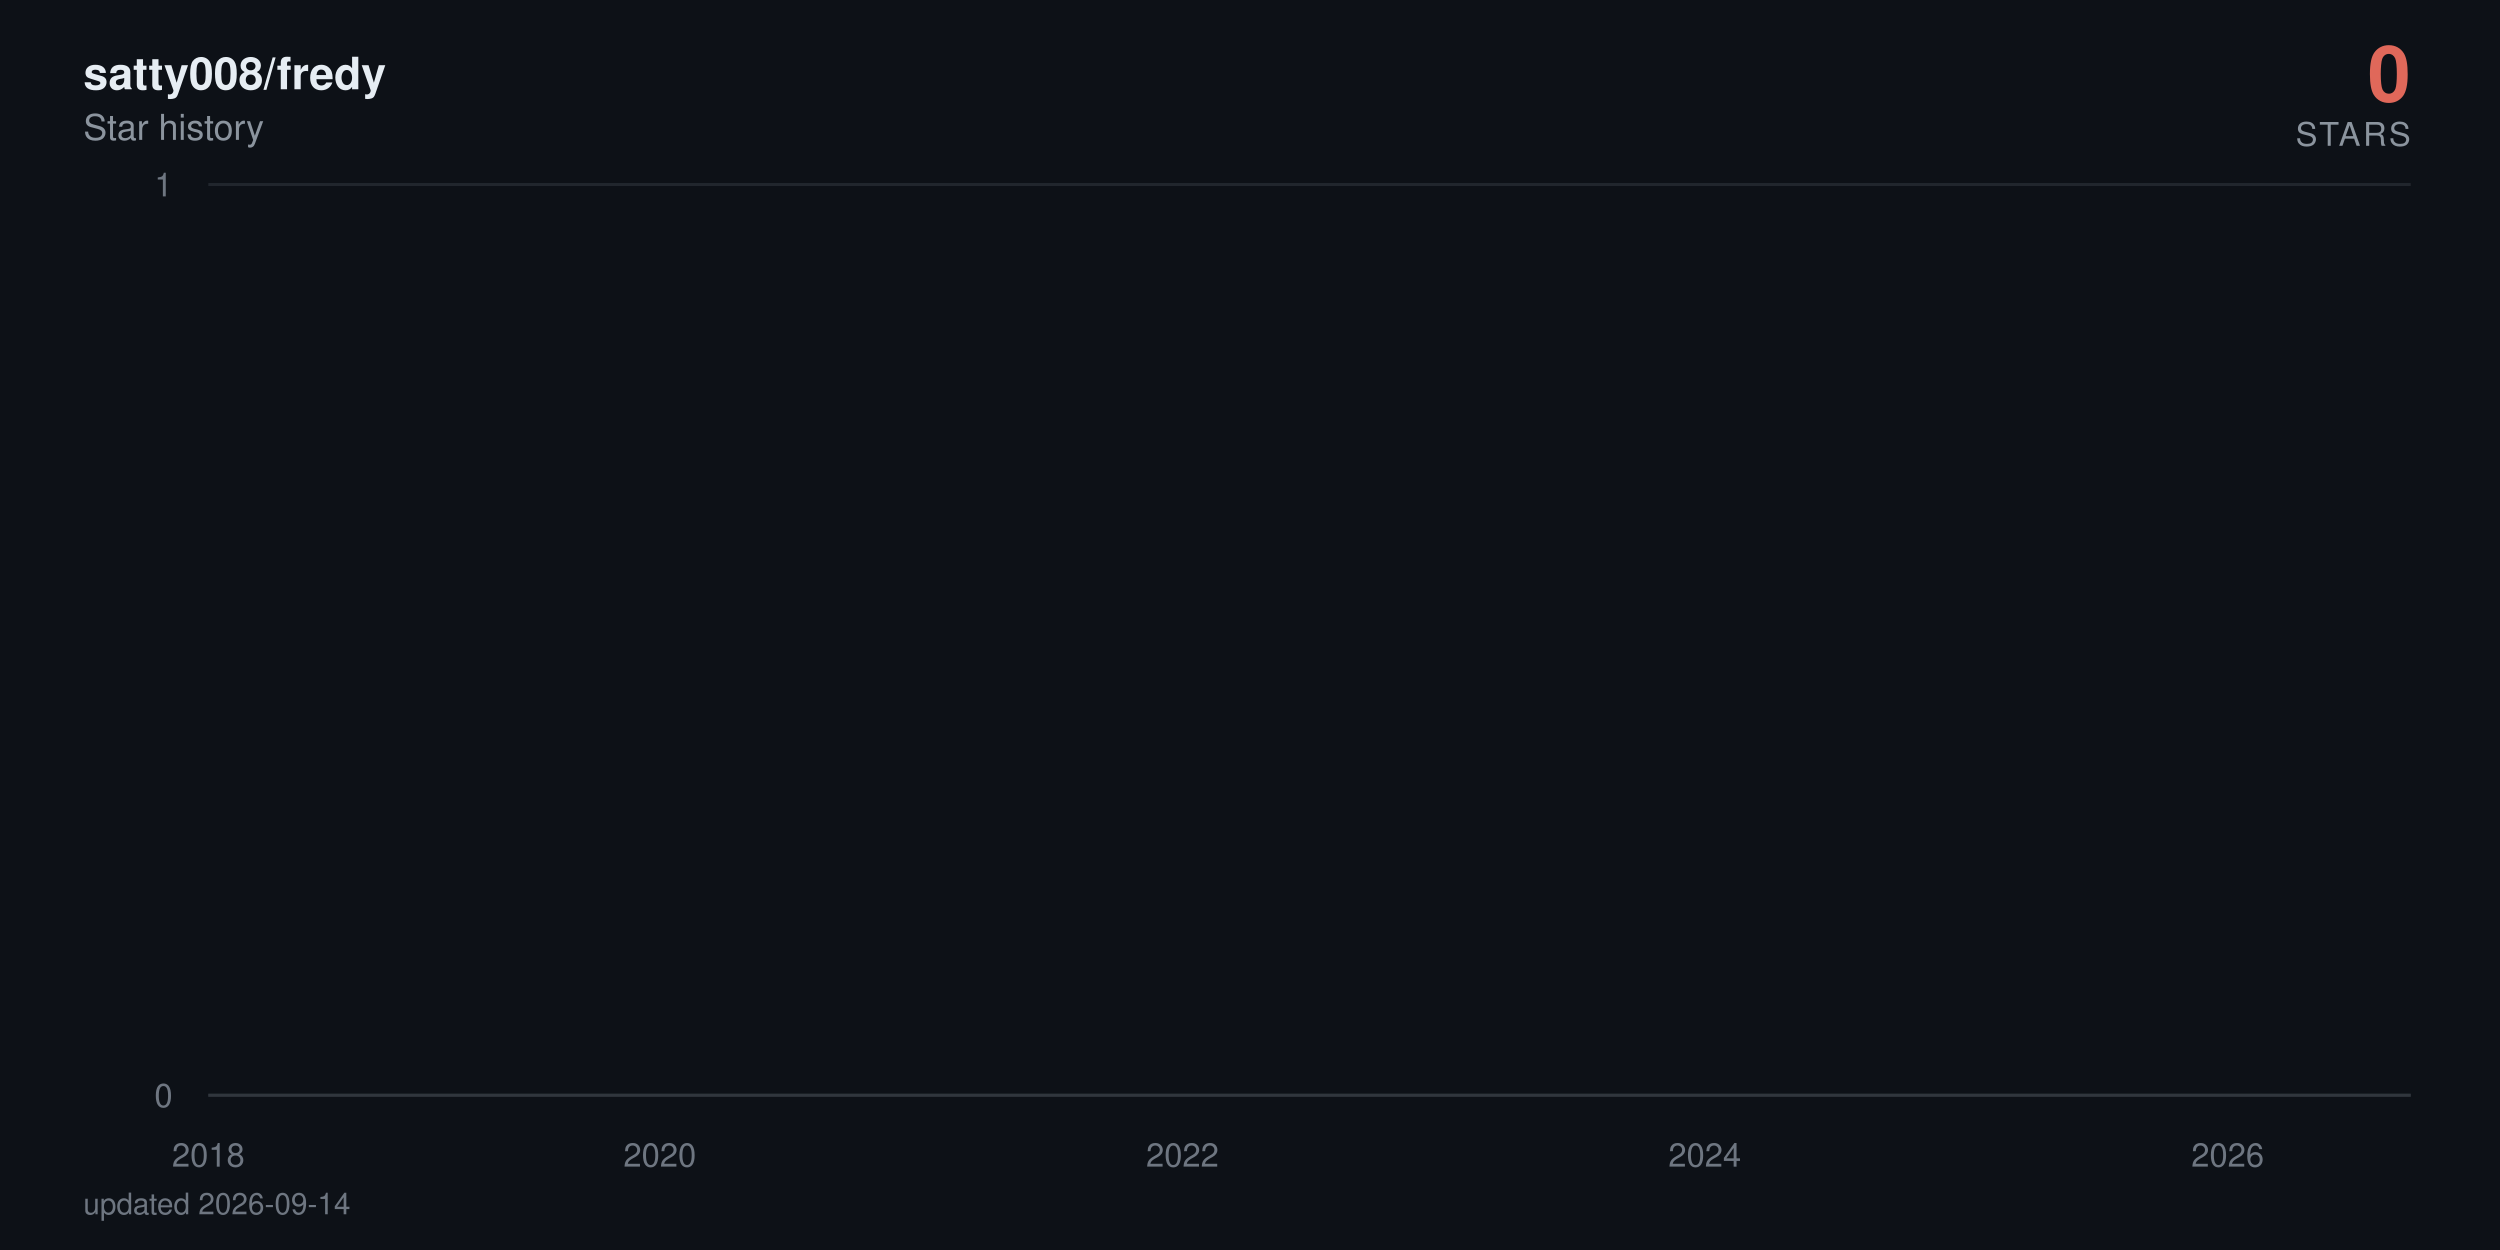
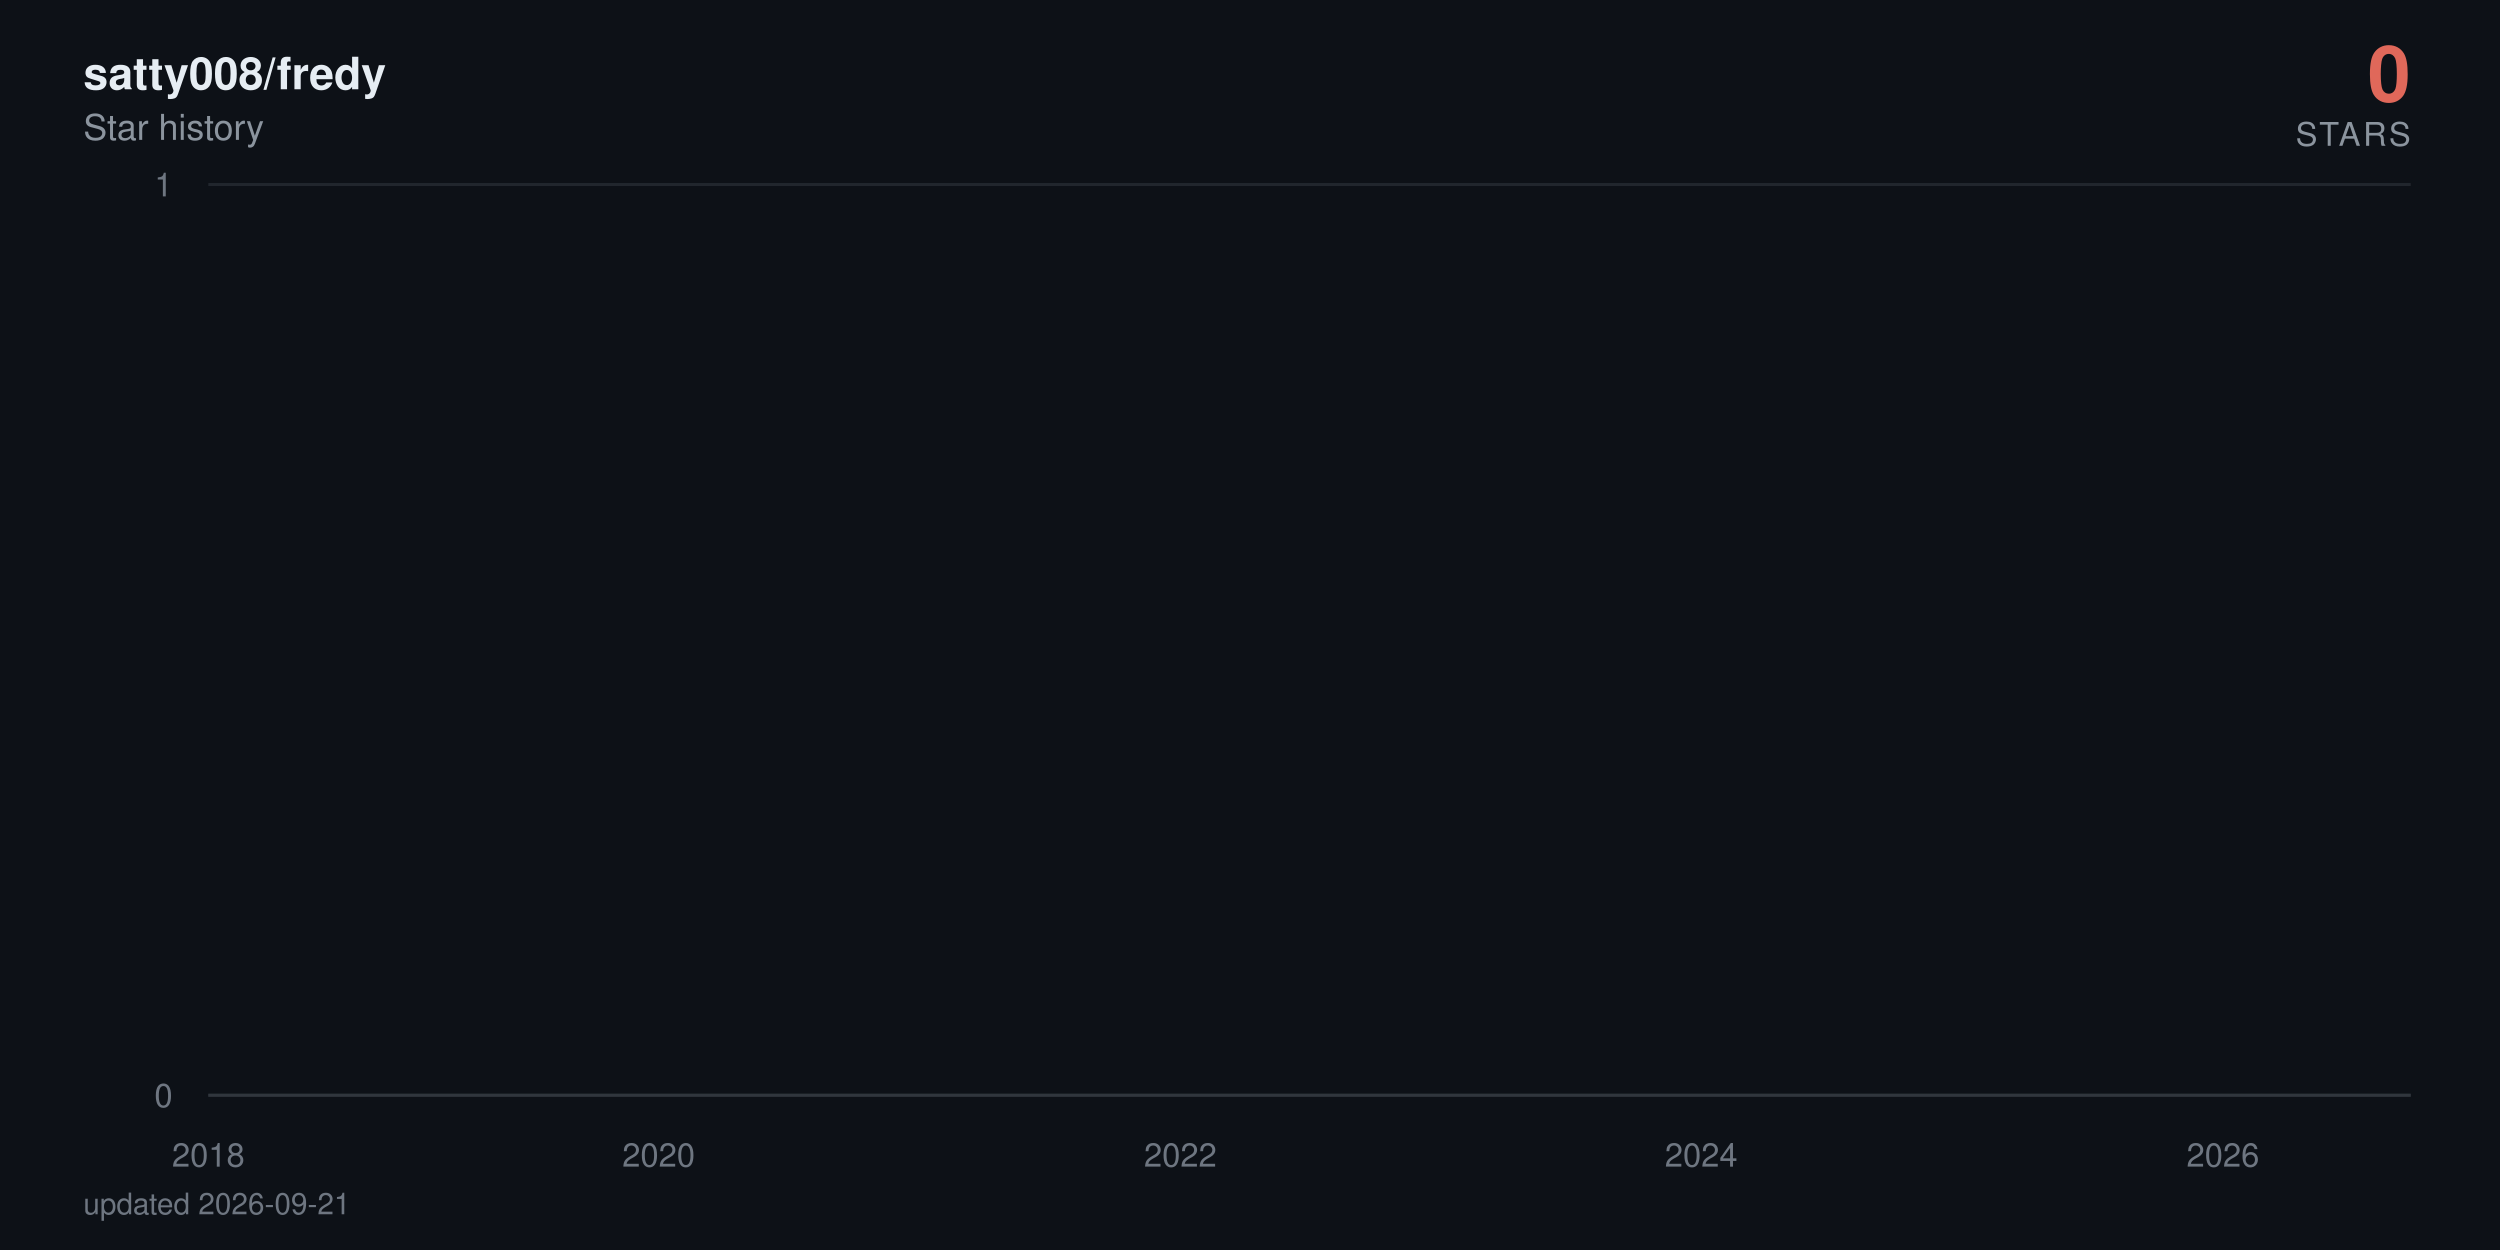
<svg xmlns="http://www.w3.org/2000/svg" viewBox="0 0 840 420" width="840" height="420" role="img" aria-label="satty008/fredy star history: 0 stars">
  <defs>
    <linearGradient id="area" x1="0" y1="0" x2="0" y2="1">
      <stop offset="0%" stop-color="#e0685a" stop-opacity="0.38" />
      <stop offset="100%" stop-color="#e0685a" stop-opacity="0" />
    </linearGradient>
  </defs>
  <style>
    text { font-family: -apple-system, BlinkMacSystemFont, 'Segoe UI', Helvetica, Arial, sans-serif; }
    .tick { fill: #6e7681; font-size: 11px; }
    .title { fill: #e6edf3; font-size: 15px; font-weight: 600; }
    .subtitle { fill: #8b949e; font-size: 12px; }
    .total { fill: #e0685a; font-size: 26px; font-weight: 700; }
    .total-label { fill: #8b949e; font-size: 11px; letter-spacing: 0.08em; }
    .milestone-label { fill: #8b949e; font-size: 10px; font-weight: 600; }
    .footer { fill: #6e7681; font-size: 10px; }

-     .line { stroke-dasharray: 22884; stroke-dashoffset: 22884; animation: draw 2.4s cubic-bezier(0.22, 0.61, 0.36, 1) forwards; }
+     .line { stroke-dasharray: 22885; stroke-dashoffset: 22885; animation: draw 2.4s cubic-bezier(0.22, 0.61, 0.36, 1) forwards; }
    .fill { opacity: 0; animation: appear 1.4s ease-out 0.9s forwards; }
    .milestone { opacity: 0; animation: appear 0.6s ease-out 1.9s forwards; }
    .end { opacity: 0; animation: appear 0.5s ease-out 2.3s forwards; }
    .halo { transform-origin: 810px 368px; animation: pulse 2.8s ease-in-out 2.8s infinite; }

    @keyframes draw { to { stroke-dashoffset: 0; } }
    @keyframes appear { to { opacity: 1; } }
    @keyframes pulse { 0%, 100% { transform: scale(1); opacity: 0.22; } 50% { transform: scale(1.5); opacity: 0.05; } }

    @media (prefers-reduced-motion: reduce) {
      .line { stroke-dashoffset: 0; animation: none; }
      .fill, .milestone, .end { opacity: 1; animation: none; }
      .halo { animation: none; }
    }
  </style>
  <rect width="840" height="420" fill="#0d1117" />
  <text x="28" y="30" class="title">satty008/fredy</text>
  <text x="28" y="47" class="subtitle">Star history</text>
  <text x="810" y="34" text-anchor="end" class="total">0</text>
  <text x="810" y="49" text-anchor="end" class="total-label">STARS</text>
  <line x1="70" y1="368" x2="810" y2="368" stroke="#21262d" stroke-width="1" />
  <text x="58" y="372" text-anchor="end" class="tick">0</text>
  <line x1="70" y1="62" x2="810" y2="62" stroke="#21262d" stroke-width="1" />
  <text x="58" y="66" text-anchor="end" class="tick">1</text>
  <line x1="70" y1="368" x2="810" y2="368" stroke="#30363d" stroke-width="1" />
  <text x="70" y="392" text-anchor="middle" class="tick">2018</text>
-   <text x="221.7" y="392" text-anchor="middle" class="tick">2020</text>
-   <text x="397.3" y="392" text-anchor="middle" class="tick">2022</text>
-   <text x="572.8" y="392" text-anchor="middle" class="tick">2024</text>
-   <text x="748.5" y="392" text-anchor="middle" class="tick">2026</text>
-   <path class="fill" d="M70,368 70,62 L71.7,-64.7 L89.9,-381.5 L90.2,-441.6 L90.4,-497.5 L198.3,-550 L217.8,-599.7 L220.9,-692 L221.9,-735.3 L225.7,-776.9 L226.2,-817.1 L232.9,-856 L236.6,-893.7 L257.5,-930.2 L264.7,-965.8 L267.6,-1000.5 L273.8,-1034.3 L287.3,-1067.3 L297.4,-1099.5 L312.3,-1131.1 L312.7,-1162 L324.3,-1192.3 L324.8,-1222 L329.6,-1251.2 L340.9,-1279.9 L341.3,-1308 L341.6,-1335.7 L344.7,-1363 L345.9,-1389.8 L348.1,-1416.3 L350.7,-1442.3 L363.2,-1468 L371.9,-1493.3 L372.8,-1567.3 L375.9,-1591.4 L380.8,-1615.1 L382.2,-1661.8 L382.4,-1684.7 L383.2,-1707.4 L383.9,-1752 L384.1,-1774 L386.5,-1795.7 L387,-1817.3 L389.2,-1838.6 L390.6,-1859.7 L391.1,-1880.6 L397.3,-1901.4 L398.5,-1921.9 L399.3,-1942.2 L400,-1962.4 L400.5,-1982.4 L400.9,-2002.3 L402.9,-2021.9 L403.6,-2060.8 L403.8,-2080 L404.1,-2099.1 L407.7,-2118 L407.9,-2136.7 L408.9,-2155.3 L409.6,-2173.8 L411.8,-2192.2 L413,-2210.4 L414.9,-2228.5 L417.5,-2246.5 L418,-2264.3 L420.4,-2282 L420.7,-2334.5 L424.3,-2351.8 L425,-2368.9 L426.4,-2386 L427.4,-2402.9 L427.6,-2419.8 L430,-2436.5 L431.5,-2453.2 L431.7,-2469.7 L434.1,-2486.2 L435.6,-2502.5 L437,-2535 L437.2,-2551.1 L438.7,-2567 L441.6,-2583 L443.7,-2598.8 L444.7,-2614.5 L445.6,-2630.2 L445.9,-2661.2 L446.4,-2676.7 L448.1,-2692 L448.8,-2707.3 L450.2,-2722.4 L450.5,-2737.6 L450.7,-2752.6 L451.4,-2767.6 L452.1,-2782.5 L453.8,-2812 L454.1,-2841.4 L454.5,-2855.9 L455.3,-2870.4 L455.5,-2899.2 L458.1,-2913.5 L458.4,-2927.7 L459.1,-2941.9 L463.9,-2970.1 L464.6,-2984.1 L467,-2998 L467.5,-3011.9 L468,-3025.7 L468.2,-3039.5 L470.6,-3053.2 L474.5,-3066.8 L475.2,-3080.4 L475.4,-3094 L476.9,-3107.5 L479.3,-3120.9 L480.3,-3134.3 L480.5,-3147.7 L480.7,-3161 L481,-3174.2 L482.2,-3187.4 L483.6,-3200.5 L486,-3213.6 L486.3,-3226.7 L487.9,-3239.7 L488.4,-3252.6 L492,-3265.5 L495.2,-3278.4 L495.6,-3291.2 L497.6,-3304 L497.8,-3316.7 L498,-3329.4 L498.5,-3342.1 L499.7,-3354.7 L500.4,-3367.2 L506.5,-3379.7 L507.9,-3392.2 L508.6,-3404.6 L510.1,-3417 L510.3,-3429.4 L510.8,-3441.7 L511.3,-3453.9 L511.5,-3466.2 L513.7,-3478.4 L514.9,-3490.5 L519.4,-3514.7 L528.8,-3526.7 L529.5,-3538.7 L535.3,-3550.7 L536.7,-3562.6 L542,-3574.5 L542.5,-3586.4 L544.7,-3598.2 L544.9,-3610 L546.6,-3621.8 L547.8,-3633.5 L549.5,-3645.2 L550.9,-3656.8 L556.7,-3668.4 L557.6,-3680 L562.2,-3691.5 L562.7,-3703.1 L572.3,-3714.5 L574.2,-3737.4 L574.5,-3748.8 L576.6,-3760.2 L576.9,-3771.5 L580.5,-3782.8 L580.7,-3794 L581,-3805.3 L582.9,-3816.5 L585.5,-3827.7 L586.2,-3838.8 L587.9,-3849.9 L592,-3861 L592.5,-3872.1 L593.7,-3883.1 L598.3,-3894.1 L599,-3916 L602.6,-3926.9 L604.3,-3948.7 L605,-3959.5 L609.3,-3970.3 L611.2,-3981.1 L614.4,-3991.8 L615.8,-4002.6 L617.5,-4013.3 L617.7,-4034.6 L618.2,-4045.2 L618.5,-4055.8 L618.7,-4066.4 L619.2,-4076.9 L619.4,-4087.4 L620.4,-4097.9 L621.3,-4108.4 L623,-4118.8 L624,-4129.3 L625.7,-4150 L626.1,-4160.4 L627.8,-4170.7 L629.7,-4181 L631.9,-4191.3 L632.6,-4201.6 L633.4,-4211.8 L635.5,-4222 L638.4,-4232.2 L640.6,-4242.4 L641.3,-4252.5 L641.5,-4262.6 L642,-4282.8 L642.7,-4292.9 L643.4,-4302.9 L643.9,-4312.9 L645.4,-4322.9 L647.8,-4332.9 L649.9,-4342.8 L650.9,-4352.7 L652.8,-4362.6 L657.6,-4372.5 L658.6,-4382.4 L659.5,-4392.2 L660.8,-4402.1 L661.2,-4421.7 L666,-4431.4 L667.2,-4441.2 L667.7,-4450.9 L672.8,-4460.6 L674.7,-4470.3 L675.4,-4480 L680.2,-4489.6 L680.5,-4499.2 L681.9,-4508.8 L683.1,-4528 L686.7,-4537.6 L687.4,-4547.1 L690.3,-4556.6 L691.5,-4575.6 L691.8,-4585 L692,-4594.5 L692.2,-4603.9 L693,-4632.1 L693.2,-4641.4 L693.4,-4660.1 L693.7,-4669.4 L694.4,-4678.7 L694.9,-4687.9 L696.1,-4697.2 L696.3,-4706.4 L696.6,-4715.7 L697.3,-4724.9 L698.7,-4734 L700.4,-4743.2 L700.9,-4752.4 L701.4,-4761.5 L702.3,-4779.7 L704.3,-4797.9 L705.5,-4806.9 L705.9,-4816 L706.4,-4825 L708.8,-4834 L709.5,-4843 L709.8,-4860.9 L712.4,-4869.9 L712.7,-4878.8 L714.3,-4887.7 L714.6,-4896.6 L714.8,-4905.5 L715.5,-4914.4 L715.8,-4923.2 L716.3,-4932.1 L716.5,-4940.9 L716.7,-4949.7 L717.5,-4967.3 L717.7,-4984.8 L718,-4993.6 L718.4,-5011 L718.7,-5028.4 L719.6,-5037 L719.9,-5054.3 L720.1,-5071.6 L720.8,-5080.2 L721.1,-5088.8 L721.3,-5097.3 L721.8,-5105.9 L722.5,-5173.9 L722.8,-5190.8 L723.2,-5216 L723.5,-5224.4 L724.7,-5232.7 L724.9,-5241.1 L725.2,-5257.7 L725.4,-5274.4 L725.6,-5282.7 L725.9,-5307.5 L726.1,-5315.7 L726.4,-5323.9 L726.8,-5332.1 L727.1,-5340.4 L729,-5348.6 L729.5,-5389.4 L729.7,-5397.5 L730,-5405.6 L730.2,-5413.7 L730.4,-5429.9 L731.2,-5446 L731.4,-5470.1 L731.6,-5486.1 L732.1,-5494.1 L732.6,-5510.1 L732.9,-5526 L733.1,-5533.9 L733.8,-5557.7 L734.3,-5581.3 L734.5,-5589.2 L735,-5597 L735.5,-5604.9 L736,-5620.5 L736.2,-5628.4 L736.5,-5636.2 L736.7,-5651.7 L737.4,-5659.5 L737.7,-5667.3 L737.9,-5675 L738.1,-5690.5 L738.4,-5698.2 L739.6,-5705.9 L740.3,-5713.6 L740.8,-5721.3 L741,-5729 L741.3,-5744.3 L741.5,-5767.3 L742.7,-5774.9 L742.9,-5782.5 L743.2,-5805.3 L743.4,-5820.5 L743.9,-5828 L745.1,-5835.6 L747,-5858.2 L747.5,-5865.7 L748,-5873.2 L748.2,-5895.7 L748.5,-5918 L748.7,-5947.8 L749,-5955.2 L749.4,-5992.1 L749.7,-6014.1 L749.9,-6028.8 L750.2,-6065.3 L751.1,-6072.6 L751.6,-6079.8 L752.1,-6087.1 L752.3,-6094.3 L752.6,-6101.6 L752.8,-6108.8 L753,-6130.4 L753.3,-6144.8 L753.5,-6152 L754,-6180.7 L754.5,-6187.8 L754.7,-6209.2 L755,-6216.3 L755.4,-6223.4 L755.7,-6237.6 L755.9,-6251.8 L756.2,-6258.9 L756.4,-6287.1 L756.6,-6329.1 L756.9,-6350.1 L757.1,-6364 L757.4,-6371 L757.6,-6377.9 L757.8,-6384.8 L758.1,-6405.6 L758.3,-6419.4 L758.6,-6433.2 L758.8,-6446.9 L759.3,-6460.7 L759.5,-6488 L760,-6501.7 L760.3,-6508.5 L760.5,-6522.1 L760.7,-6528.9 L761,-6549.2 L761.5,-6556 L761.7,-6562.7 L761.9,-6569.5 L762.7,-6583 L762.9,-6603.2 L763.1,-6609.9 L763.4,-6623.3 L763.6,-6636.7 L763.9,-6643.3 L764.1,-6656.7 L764.3,-6703.2 L764.6,-6723 L764.8,-6729.6 L765.1,-6736.2 L765.3,-6756 L765.5,-6762.5 L765.8,-6769.1 L766.3,-6775.6 L766.7,-6795.3 L767,-6814.9 L767.2,-6834.4 L767.7,-6853.9 L767.9,-6866.8 L768.2,-6873.3 L768.4,-6892.7 L768.7,-6899.1 L769.1,-6912 L769.4,-6931.2 L769.6,-6950.5 L769.9,-6956.9 L770.1,-6982.4 L770.3,-6988.7 L770.8,-6995.1 L771.1,-7001.5 L771.3,-7007.8 L771.5,-7014.2 L772,-7020.5 L772.3,-7039.5 L772.5,-7045.8 L772.7,-7052.1 L773,-7058.4 L773.5,-7064.7 L774.4,-7071 L774.7,-7083.6 L775.4,-7114.9 L775.6,-7133.7 L776.1,-7146.2 L776.4,-7152.4 L777.1,-7158.6 L777.3,-7164.8 L777.8,-7177.2 L778,-7189.6 L778.3,-7195.8 L778.5,-7202 L778.8,-7226.7 L779.7,-7232.9 L780,-7245.2 L780.4,-7257.5 L780.7,-7263.6 L780.9,-7269.8 L781.6,-7275.9 L782.1,-7282 L782.4,-7294.2 L782.6,-7306.4 L782.8,-7312.5 L783.1,-7318.6 L783.3,-7324.7 L783.6,-7330.8 L783.8,-7336.9 L784,-7343 L784.3,-7349 L784.5,-8194.5 L784.8,-9361.6 L785,-9557 L785.2,-9706.8 L785.5,-9776.3 L785.7,-9840.7 L786,-9854.4 L786.2,-9881.9 L786.4,-9909.2 L786.7,-9936.5 L786.9,-9959.2 L787.4,-9968.3 L787.6,-9981.9 L787.9,-10013.5 L788.1,-10121.2 L788.4,-10143.4 L788.6,-10179 L788.9,-10183.5 L789.1,-10187.9 L789.3,-10210 L789.6,-10223.3 L789.8,-10241 L790.1,-10263 L790.5,-10285 L790.8,-10293.8 L791,-10302.6 L791.3,-10311.4 L791.5,-10337.6 L791.7,-10350.7 L792,-10363.8 L792.2,-10368.2 L792.5,-10385.6 L792.7,-10394.3 L792.9,-10407.4 L793.2,-10442.1 L793.4,-10450.7 L793.7,-10459.4 L793.9,-10468 L794.1,-10472.3 L794.6,-10481 L795.1,-10493.9 L795.3,-10502.5 L795.8,-10506.8 L796.1,-10519.8 L796.3,-10524.1 L796.5,-10541.2 L796.8,-10549.8 L797,-10562.7 L797.3,-10571.2 L797.5,-10584.1 L797.7,-10588.3 L798,-10626.7 L798.2,-10866.8 L798.5,-10949.9 L798.7,-10966.4 L798.9,-10991.2 L799.2,-11003.5 L799.4,-11020 L799.7,-11036.4 L799.9,-11044.6 L800.4,-11048.7 L800.6,-11052.8 L800.9,-11056.9 L801.1,-11069.2 L801.3,-11081.5 L801.6,-11085.6 L801.8,-11101.9 L802.1,-11106 L802.3,-11130.4 L802.5,-11134.5 L802.8,-11146.7 L803,-11154.8 L803.3,-11154.8 L805,368 L806.6,368 L808.3,368 L810,368 L810,368 Z" fill="url(#area)" />
-   <path class="line" d="M70,62 L71.7,-64.7 L89.9,-381.5 L90.2,-441.6 L90.4,-497.5 L198.3,-550 L217.8,-599.7 L220.9,-692 L221.9,-735.3 L225.7,-776.9 L226.2,-817.1 L232.9,-856 L236.6,-893.7 L257.5,-930.2 L264.7,-965.8 L267.6,-1000.5 L273.8,-1034.3 L287.3,-1067.3 L297.4,-1099.5 L312.3,-1131.1 L312.7,-1162 L324.3,-1192.3 L324.8,-1222 L329.6,-1251.2 L340.9,-1279.9 L341.3,-1308 L341.6,-1335.7 L344.7,-1363 L345.9,-1389.8 L348.1,-1416.3 L350.7,-1442.3 L363.2,-1468 L371.9,-1493.3 L372.8,-1567.3 L375.9,-1591.4 L380.8,-1615.1 L382.2,-1661.8 L382.4,-1684.7 L383.2,-1707.4 L383.9,-1752 L384.1,-1774 L386.5,-1795.7 L387,-1817.3 L389.2,-1838.6 L390.6,-1859.7 L391.1,-1880.6 L397.3,-1901.4 L398.5,-1921.9 L399.3,-1942.2 L400,-1962.4 L400.5,-1982.4 L400.9,-2002.3 L402.9,-2021.9 L403.6,-2060.8 L403.8,-2080 L404.1,-2099.1 L407.7,-2118 L407.9,-2136.7 L408.9,-2155.3 L409.6,-2173.8 L411.8,-2192.2 L413,-2210.4 L414.9,-2228.5 L417.5,-2246.5 L418,-2264.3 L420.4,-2282 L420.7,-2334.5 L424.3,-2351.8 L425,-2368.9 L426.4,-2386 L427.4,-2402.9 L427.6,-2419.8 L430,-2436.5 L431.5,-2453.2 L431.7,-2469.7 L434.1,-2486.2 L435.6,-2502.5 L437,-2535 L437.2,-2551.1 L438.7,-2567 L441.6,-2583 L443.7,-2598.8 L444.7,-2614.5 L445.6,-2630.2 L445.9,-2661.2 L446.4,-2676.7 L448.1,-2692 L448.8,-2707.3 L450.2,-2722.4 L450.5,-2737.6 L450.7,-2752.6 L451.4,-2767.6 L452.1,-2782.5 L453.8,-2812 L454.1,-2841.4 L454.5,-2855.9 L455.3,-2870.4 L455.5,-2899.2 L458.1,-2913.5 L458.4,-2927.7 L459.1,-2941.9 L463.9,-2970.1 L464.6,-2984.1 L467,-2998 L467.5,-3011.9 L468,-3025.7 L468.2,-3039.5 L470.6,-3053.2 L474.5,-3066.8 L475.2,-3080.4 L475.4,-3094 L476.9,-3107.5 L479.3,-3120.9 L480.3,-3134.3 L480.5,-3147.7 L480.7,-3161 L481,-3174.2 L482.2,-3187.4 L483.6,-3200.5 L486,-3213.6 L486.3,-3226.7 L487.9,-3239.7 L488.4,-3252.6 L492,-3265.5 L495.2,-3278.4 L495.6,-3291.2 L497.6,-3304 L497.8,-3316.7 L498,-3329.4 L498.5,-3342.1 L499.7,-3354.7 L500.4,-3367.2 L506.5,-3379.7 L507.9,-3392.2 L508.6,-3404.6 L510.1,-3417 L510.3,-3429.4 L510.8,-3441.7 L511.3,-3453.9 L511.5,-3466.2 L513.7,-3478.4 L514.9,-3490.5 L519.4,-3514.7 L528.8,-3526.7 L529.5,-3538.7 L535.3,-3550.7 L536.7,-3562.6 L542,-3574.5 L542.5,-3586.4 L544.7,-3598.2 L544.9,-3610 L546.6,-3621.8 L547.8,-3633.5 L549.5,-3645.2 L550.9,-3656.8 L556.7,-3668.4 L557.6,-3680 L562.2,-3691.5 L562.7,-3703.1 L572.3,-3714.5 L574.2,-3737.4 L574.5,-3748.8 L576.6,-3760.2 L576.9,-3771.5 L580.5,-3782.8 L580.7,-3794 L581,-3805.3 L582.9,-3816.5 L585.5,-3827.7 L586.2,-3838.8 L587.9,-3849.9 L592,-3861 L592.5,-3872.1 L593.7,-3883.1 L598.3,-3894.1 L599,-3916 L602.6,-3926.9 L604.3,-3948.7 L605,-3959.5 L609.3,-3970.3 L611.2,-3981.1 L614.4,-3991.8 L615.8,-4002.6 L617.5,-4013.3 L617.7,-4034.6 L618.2,-4045.2 L618.5,-4055.8 L618.7,-4066.4 L619.2,-4076.9 L619.4,-4087.4 L620.4,-4097.9 L621.3,-4108.4 L623,-4118.8 L624,-4129.3 L625.7,-4150 L626.1,-4160.4 L627.8,-4170.7 L629.7,-4181 L631.9,-4191.3 L632.6,-4201.6 L633.4,-4211.8 L635.5,-4222 L638.4,-4232.2 L640.6,-4242.4 L641.3,-4252.5 L641.5,-4262.6 L642,-4282.8 L642.7,-4292.9 L643.4,-4302.9 L643.9,-4312.9 L645.4,-4322.9 L647.8,-4332.9 L649.9,-4342.8 L650.9,-4352.7 L652.8,-4362.6 L657.6,-4372.5 L658.6,-4382.4 L659.5,-4392.2 L660.8,-4402.1 L661.2,-4421.7 L666,-4431.4 L667.2,-4441.2 L667.7,-4450.9 L672.8,-4460.6 L674.7,-4470.3 L675.4,-4480 L680.2,-4489.6 L680.5,-4499.2 L681.9,-4508.8 L683.1,-4528 L686.7,-4537.6 L687.4,-4547.1 L690.3,-4556.6 L691.5,-4575.6 L691.8,-4585 L692,-4594.5 L692.2,-4603.9 L693,-4632.1 L693.2,-4641.4 L693.4,-4660.1 L693.7,-4669.4 L694.4,-4678.7 L694.9,-4687.9 L696.1,-4697.2 L696.3,-4706.4 L696.6,-4715.7 L697.3,-4724.9 L698.7,-4734 L700.4,-4743.2 L700.9,-4752.4 L701.4,-4761.5 L702.3,-4779.7 L704.3,-4797.9 L705.5,-4806.9 L705.9,-4816 L706.4,-4825 L708.8,-4834 L709.5,-4843 L709.8,-4860.9 L712.4,-4869.9 L712.7,-4878.8 L714.3,-4887.7 L714.6,-4896.6 L714.8,-4905.5 L715.5,-4914.4 L715.8,-4923.2 L716.3,-4932.1 L716.5,-4940.9 L716.7,-4949.7 L717.5,-4967.3 L717.7,-4984.8 L718,-4993.6 L718.4,-5011 L718.7,-5028.4 L719.6,-5037 L719.9,-5054.3 L720.1,-5071.6 L720.8,-5080.2 L721.1,-5088.8 L721.3,-5097.3 L721.8,-5105.9 L722.5,-5173.9 L722.8,-5190.8 L723.2,-5216 L723.5,-5224.4 L724.7,-5232.7 L724.9,-5241.1 L725.2,-5257.7 L725.4,-5274.4 L725.6,-5282.7 L725.9,-5307.5 L726.1,-5315.7 L726.4,-5323.9 L726.8,-5332.1 L727.1,-5340.4 L729,-5348.6 L729.5,-5389.4 L729.7,-5397.5 L730,-5405.6 L730.2,-5413.7 L730.4,-5429.9 L731.2,-5446 L731.4,-5470.1 L731.6,-5486.1 L732.1,-5494.1 L732.6,-5510.1 L732.9,-5526 L733.1,-5533.9 L733.8,-5557.7 L734.3,-5581.3 L734.5,-5589.2 L735,-5597 L735.5,-5604.9 L736,-5620.5 L736.2,-5628.4 L736.5,-5636.2 L736.7,-5651.7 L737.4,-5659.5 L737.7,-5667.3 L737.9,-5675 L738.1,-5690.5 L738.4,-5698.2 L739.6,-5705.9 L740.3,-5713.6 L740.8,-5721.3 L741,-5729 L741.3,-5744.3 L741.5,-5767.3 L742.7,-5774.9 L742.9,-5782.5 L743.2,-5805.3 L743.4,-5820.5 L743.9,-5828 L745.1,-5835.6 L747,-5858.2 L747.5,-5865.7 L748,-5873.2 L748.2,-5895.7 L748.5,-5918 L748.7,-5947.8 L749,-5955.2 L749.4,-5992.1 L749.7,-6014.1 L749.9,-6028.8 L750.2,-6065.3 L751.1,-6072.6 L751.6,-6079.8 L752.1,-6087.1 L752.3,-6094.3 L752.6,-6101.6 L752.8,-6108.8 L753,-6130.4 L753.3,-6144.8 L753.5,-6152 L754,-6180.7 L754.5,-6187.8 L754.7,-6209.2 L755,-6216.3 L755.4,-6223.4 L755.7,-6237.6 L755.9,-6251.8 L756.2,-6258.9 L756.4,-6287.1 L756.6,-6329.1 L756.9,-6350.1 L757.1,-6364 L757.4,-6371 L757.6,-6377.9 L757.8,-6384.8 L758.1,-6405.6 L758.3,-6419.4 L758.6,-6433.2 L758.8,-6446.9 L759.3,-6460.7 L759.5,-6488 L760,-6501.7 L760.3,-6508.5 L760.5,-6522.1 L760.7,-6528.9 L761,-6549.2 L761.5,-6556 L761.7,-6562.7 L761.9,-6569.5 L762.7,-6583 L762.9,-6603.2 L763.1,-6609.9 L763.4,-6623.3 L763.6,-6636.7 L763.9,-6643.3 L764.1,-6656.7 L764.3,-6703.2 L764.6,-6723 L764.8,-6729.6 L765.1,-6736.2 L765.3,-6756 L765.5,-6762.5 L765.8,-6769.1 L766.3,-6775.6 L766.7,-6795.3 L767,-6814.9 L767.2,-6834.4 L767.7,-6853.9 L767.9,-6866.8 L768.2,-6873.3 L768.4,-6892.7 L768.7,-6899.1 L769.1,-6912 L769.4,-6931.2 L769.6,-6950.5 L769.9,-6956.9 L770.1,-6982.4 L770.3,-6988.7 L770.8,-6995.1 L771.1,-7001.5 L771.3,-7007.8 L771.5,-7014.2 L772,-7020.5 L772.3,-7039.5 L772.5,-7045.8 L772.7,-7052.1 L773,-7058.4 L773.5,-7064.7 L774.4,-7071 L774.7,-7083.6 L775.4,-7114.9 L775.6,-7133.7 L776.1,-7146.2 L776.4,-7152.4 L777.1,-7158.6 L777.3,-7164.8 L777.8,-7177.2 L778,-7189.6 L778.3,-7195.8 L778.5,-7202 L778.8,-7226.7 L779.7,-7232.9 L780,-7245.2 L780.4,-7257.5 L780.7,-7263.6 L780.9,-7269.8 L781.6,-7275.9 L782.1,-7282 L782.4,-7294.2 L782.6,-7306.4 L782.8,-7312.5 L783.1,-7318.6 L783.3,-7324.7 L783.6,-7330.8 L783.8,-7336.9 L784,-7343 L784.3,-7349 L784.5,-8194.5 L784.8,-9361.6 L785,-9557 L785.2,-9706.8 L785.5,-9776.3 L785.7,-9840.7 L786,-9854.4 L786.2,-9881.9 L786.4,-9909.2 L786.7,-9936.5 L786.9,-9959.2 L787.4,-9968.3 L787.6,-9981.9 L787.9,-10013.5 L788.1,-10121.2 L788.4,-10143.4 L788.6,-10179 L788.9,-10183.5 L789.1,-10187.9 L789.3,-10210 L789.6,-10223.3 L789.8,-10241 L790.1,-10263 L790.5,-10285 L790.8,-10293.8 L791,-10302.6 L791.3,-10311.4 L791.5,-10337.6 L791.7,-10350.7 L792,-10363.8 L792.2,-10368.2 L792.5,-10385.6 L792.7,-10394.3 L792.9,-10407.4 L793.2,-10442.1 L793.4,-10450.7 L793.7,-10459.4 L793.9,-10468 L794.1,-10472.3 L794.6,-10481 L795.1,-10493.9 L795.3,-10502.5 L795.8,-10506.8 L796.1,-10519.8 L796.3,-10524.1 L796.5,-10541.2 L796.8,-10549.8 L797,-10562.7 L797.3,-10571.2 L797.5,-10584.1 L797.7,-10588.3 L798,-10626.7 L798.2,-10866.8 L798.5,-10949.9 L798.7,-10966.4 L798.9,-10991.2 L799.2,-11003.5 L799.4,-11020 L799.7,-11036.4 L799.9,-11044.6 L800.4,-11048.7 L800.6,-11052.8 L800.9,-11056.9 L801.1,-11069.2 L801.3,-11081.5 L801.6,-11085.6 L801.8,-11101.9 L802.1,-11106 L802.3,-11130.4 L802.5,-11134.5 L802.8,-11146.7 L803,-11154.8 L803.3,-11154.8 L805,368 L806.6,368 L808.3,368 L810,368" fill="none" stroke="#e0685a" stroke-width="2.5" stroke-linecap="round" stroke-linejoin="round" />
+   <text x="221.3" y="392" text-anchor="middle" class="tick">2020</text>
+   <text x="396.6" y="392" text-anchor="middle" class="tick">2022</text>
+   <text x="571.6" y="392" text-anchor="middle" class="tick">2024</text>
+   <text x="746.9" y="392" text-anchor="middle" class="tick">2026</text>
+   <path class="fill" d="M70,368 70,62 L71.7,-64.7 L89.9,-381.5 L90.1,-441.6 L90.4,-497.5 L198,-550 L217.5,-599.7 L220.6,-692 L221.5,-735.3 L225.4,-776.9 L225.9,-817.1 L232.6,-856 L236.2,-893.7 L257,-930.2 L264.2,-965.8 L267.1,-1000.5 L273.3,-1034.3 L286.8,-1067.3 L296.8,-1099.5 L311.7,-1131.1 L312.2,-1162 L323.7,-1192.3 L324.2,-1222 L329,-1251.2 L340.2,-1279.9 L340.7,-1308 L341,-1335.7 L344.1,-1363 L345.3,-1389.8 L347.4,-1416.3 L350.1,-1442.3 L362.5,-1468 L371.2,-1493.3 L372.1,-1567.3 L375.3,-1591.4 L380.1,-1615.1 L381.5,-1661.8 L381.7,-1684.7 L382.4,-1707.4 L383.2,-1752 L383.4,-1774 L385.8,-1795.7 L386.3,-1817.3 L388.4,-1838.6 L389.9,-1859.7 L390.4,-1880.6 L396.6,-1901.4 L397.8,-1921.9 L398.5,-1942.2 L399.2,-1962.4 L399.7,-1982.4 L400.2,-2002.3 L402.1,-2021.9 L402.8,-2060.8 L403.1,-2080 L403.3,-2099.1 L406.9,-2118 L407.1,-2136.7 L408.1,-2155.3 L408.8,-2173.8 L411,-2192.2 L412.2,-2210.4 L414.1,-2228.5 L416.7,-2246.5 L417.2,-2264.3 L419.6,-2282 L419.9,-2334.5 L423.5,-2351.8 L424.2,-2368.9 L425.6,-2386 L426.6,-2402.9 L426.8,-2419.8 L429.2,-2436.5 L430.6,-2453.2 L430.9,-2469.7 L433.3,-2486.2 L434.7,-2502.5 L436.2,-2535 L436.4,-2551.1 L437.8,-2567 L440.7,-2583 L442.9,-2598.8 L443.8,-2614.5 L444.8,-2630.2 L445,-2661.2 L445.5,-2676.7 L447.2,-2692 L447.9,-2707.3 L449.4,-2722.4 L449.6,-2737.6 L449.8,-2752.6 L450.6,-2767.6 L451.3,-2782.5 L452.9,-2812 L453.2,-2841.4 L453.7,-2855.9 L454.4,-2870.4 L454.6,-2899.2 L457.3,-2913.5 L457.5,-2927.7 L458.2,-2941.9 L463,-2970.1 L463.7,-2984.1 L466.1,-2998 L466.6,-3011.9 L467.1,-3025.7 L467.3,-3039.5 L469.7,-3053.2 L473.6,-3066.8 L474.3,-3080.4 L474.5,-3094 L476,-3107.5 L478.4,-3120.9 L479.3,-3134.3 L479.6,-3147.7 L479.8,-3161 L480,-3174.2 L481.2,-3187.4 L482.7,-3200.5 L485.1,-3213.6 L485.3,-3226.7 L487,-3239.7 L487.5,-3252.6 L491.1,-3265.5 L494.2,-3278.4 L494.7,-3291.2 L496.6,-3304 L496.8,-3316.7 L497.1,-3329.4 L497.6,-3342.1 L498.7,-3354.7 L499.5,-3367.2 L505.5,-3379.7 L506.9,-3392.2 L507.6,-3404.6 L509.1,-3417 L509.3,-3429.4 L509.8,-3441.7 L510.3,-3453.9 L510.5,-3466.2 L512.7,-3478.4 L513.9,-3490.5 L518.4,-3514.7 L527.8,-3526.7 L528.5,-3538.7 L534.2,-3550.7 L535.7,-3562.6 L541,-3574.5 L541.4,-3586.4 L543.6,-3598.2 L543.8,-3610 L545.5,-3621.8 L546.7,-3633.5 L548.4,-3645.2 L549.8,-3656.8 L555.6,-3668.4 L556.5,-3680 L561.1,-3691.5 L561.6,-3703.1 L571.2,-3714.5 L573.1,-3737.4 L573.3,-3748.8 L575.5,-3760.2 L575.7,-3771.5 L579.3,-3782.8 L579.6,-3794 L579.8,-3805.3 L581.7,-3816.5 L584.4,-3827.7 L585.1,-3838.8 L586.8,-3849.9 L590.8,-3861 L591.3,-3872.1 L592.5,-3883.1 L597.1,-3894.1 L597.8,-3916 L601.4,-3926.9 L603.1,-3948.7 L603.8,-3959.5 L608.1,-3970.3 L610,-3981.1 L613.1,-3991.8 L614.6,-4002.6 L616.2,-4013.3 L616.5,-4034.6 L617,-4045.2 L617.2,-4055.8 L617.4,-4066.4 L617.9,-4076.9 L618.2,-4087.4 L619.1,-4097.9 L620.1,-4108.4 L621.8,-4118.8 L622.7,-4129.3 L624.4,-4150 L624.9,-4160.4 L626.6,-4170.7 L628.5,-4181 L630.6,-4191.3 L631.4,-4201.6 L632.1,-4211.8 L634.2,-4222 L637.1,-4232.2 L639.3,-4242.4 L640,-4252.5 L640.2,-4262.6 L640.7,-4282.8 L641.4,-4292.9 L642.1,-4302.9 L642.6,-4312.9 L644.1,-4322.9 L646.5,-4332.9 L648.6,-4342.8 L649.6,-4352.7 L651.5,-4362.6 L656.3,-4372.5 L657.3,-4382.4 L658.2,-4392.2 L659.4,-4402.1 L659.9,-4421.7 L664.7,-4431.4 L665.9,-4441.2 L666.4,-4450.9 L671.4,-4460.6 L673.3,-4470.3 L674,-4480 L678.8,-4489.6 L679.1,-4499.2 L680.5,-4508.8 L681.7,-4528 L685.3,-4537.6 L686,-4547.1 L688.9,-4556.6 L690.1,-4575.6 L690.3,-4585 L690.6,-4594.5 L690.8,-4603.9 L691.5,-4632.1 L691.8,-4641.4 L692,-4660.1 L692.3,-4669.4 L693,-4678.7 L693.5,-4687.9 L694.7,-4697.2 L694.9,-4706.4 L695.1,-4715.7 L695.9,-4724.9 L697.3,-4734 L699,-4743.2 L699.5,-4752.4 L699.9,-4761.5 L700.9,-4779.7 L702.8,-4797.9 L704,-4806.9 L704.5,-4816 L705,-4825 L707.4,-4834 L708.1,-4843 L708.3,-4860.9 L711,-4869.9 L711.2,-4878.8 L712.9,-4887.7 L713.1,-4896.6 L713.4,-4905.5 L714.1,-4914.4 L714.3,-4923.2 L714.8,-4932.1 L715,-4940.9 L715.3,-4949.7 L716,-4967.3 L716.2,-4984.8 L716.5,-4993.6 L717,-5011 L717.2,-5028.4 L718.2,-5037 L718.4,-5054.3 L718.6,-5071.6 L719.4,-5080.2 L719.6,-5088.8 L719.8,-5097.3 L720.3,-5105.9 L721,-5173.9 L721.3,-5190.8 L721.8,-5216 L722,-5224.4 L723.2,-5232.7 L723.4,-5241.1 L723.7,-5257.7 L723.9,-5274.4 L724.2,-5282.7 L724.4,-5307.5 L724.6,-5315.7 L724.9,-5323.9 L725.4,-5332.1 L725.6,-5340.4 L727.5,-5348.6 L728,-5389.4 L728.2,-5397.5 L728.5,-5405.6 L728.7,-5413.7 L729,-5429.9 L729.7,-5446 L729.9,-5470.1 L730.1,-5486.1 L730.6,-5494.1 L731.1,-5510.1 L731.3,-5526 L731.6,-5533.9 L732.3,-5557.7 L732.8,-5581.3 L733,-5589.2 L733.5,-5597 L734,-5604.9 L734.5,-5620.5 L734.7,-5628.4 L734.9,-5636.2 L735.2,-5651.7 L735.9,-5659.5 L736.1,-5667.3 L736.4,-5675 L736.6,-5690.5 L736.9,-5698.2 L738.1,-5705.9 L738.8,-5713.6 L739.3,-5721.3 L739.5,-5729 L739.7,-5744.3 L740,-5767.3 L741.2,-5774.9 L741.4,-5782.5 L741.7,-5805.3 L741.9,-5820.5 L742.4,-5828 L743.6,-5835.6 L745.5,-5858.2 L746,-5865.7 L746.5,-5873.2 L746.7,-5895.7 L746.9,-5918 L747.2,-5947.8 L747.4,-5955.2 L747.9,-5992.1 L748.1,-6014.1 L748.4,-6028.8 L748.6,-6065.3 L749.6,-6072.6 L750.1,-6079.8 L750.5,-6087.1 L750.8,-6094.3 L751,-6101.6 L751.3,-6108.8 L751.5,-6130.4 L751.7,-6144.8 L752,-6152 L752.4,-6180.7 L752.9,-6187.8 L753.2,-6209.2 L753.4,-6216.3 L753.9,-6223.4 L754.1,-6237.6 L754.4,-6251.8 L754.6,-6258.9 L754.8,-6287.1 L755.1,-6329.1 L755.3,-6350.1 L755.6,-6364 L755.8,-6371 L756,-6377.9 L756.3,-6384.8 L756.5,-6405.6 L756.8,-6419.4 L757,-6433.2 L757.2,-6446.9 L757.7,-6460.7 L758,-6488 L758.4,-6501.7 L758.7,-6508.5 L758.9,-6522.1 L759.2,-6528.9 L759.4,-6549.2 L759.9,-6556 L760.1,-6562.7 L760.4,-6569.5 L761.1,-6583 L761.3,-6603.2 L761.6,-6609.9 L761.8,-6623.3 L762,-6636.7 L762.3,-6643.3 L762.5,-6656.7 L762.8,-6703.2 L763,-6723 L763.2,-6729.6 L763.5,-6736.2 L763.7,-6756 L764,-6762.5 L764.2,-6769.1 L764.7,-6775.6 L765.2,-6795.3 L765.4,-6814.9 L765.6,-6834.4 L766.1,-6853.9 L766.4,-6866.8 L766.6,-6873.3 L766.8,-6892.7 L767.1,-6899.1 L767.6,-6912 L767.8,-6931.2 L768,-6950.5 L768.3,-6956.9 L768.5,-6982.4 L768.8,-6988.7 L769.2,-6995.1 L769.5,-7001.5 L769.7,-7007.8 L770,-7014.2 L770.4,-7020.5 L770.7,-7039.5 L770.9,-7045.8 L771.2,-7052.1 L771.4,-7058.4 L771.9,-7064.7 L772.8,-7071 L773.1,-7083.6 L773.8,-7114.9 L774,-7133.7 L774.5,-7146.2 L774.8,-7152.4 L775.5,-7158.6 L775.7,-7164.8 L776.2,-7177.2 L776.4,-7189.6 L776.7,-7195.8 L776.9,-7202 L777.1,-7226.7 L778.1,-7232.9 L778.3,-7245.2 L778.8,-7257.5 L779.1,-7263.6 L779.3,-7269.8 L780,-7275.9 L780.5,-7282 L780.7,-7294.2 L781,-7306.4 L781.2,-7312.5 L781.5,-7318.6 L781.7,-7324.7 L781.9,-7330.8 L782.2,-7336.9 L782.4,-7343 L782.7,-7349 L782.9,-8194.5 L783.1,-9361.6 L783.4,-9557 L783.6,-9706.8 L783.9,-9776.3 L784.1,-9840.7 L784.3,-9854.4 L784.6,-9881.9 L784.8,-9909.2 L785.1,-9936.5 L785.3,-9959.2 L785.8,-9968.3 L786,-9981.9 L786.3,-10013.5 L786.5,-10121.2 L786.7,-10143.4 L787,-10179 L787.2,-10183.5 L787.5,-10187.9 L787.7,-10210 L787.9,-10223.3 L788.2,-10241 L788.4,-10263 L788.9,-10285 L789.1,-10293.8 L789.4,-10302.6 L789.6,-10311.4 L789.9,-10337.6 L790.1,-10350.7 L790.3,-10363.8 L790.6,-10368.2 L790.8,-10385.6 L791.1,-10394.3 L791.3,-10407.4 L791.5,-10442.1 L791.8,-10450.7 L792,-10459.4 L792.3,-10468 L792.5,-10472.3 L793,-10481 L793.5,-10493.9 L793.7,-10502.5 L794.2,-10506.8 L794.4,-10519.8 L794.7,-10524.1 L794.9,-10541.2 L795.1,-10549.8 L795.4,-10562.7 L795.6,-10571.2 L795.9,-10584.1 L796.1,-10588.3 L796.3,-10626.7 L796.6,-10866.8 L796.8,-10949.9 L797.1,-10966.4 L797.3,-10991.2 L797.5,-11003.5 L797.8,-11020 L798,-11036.4 L798.3,-11044.6 L798.7,-11048.7 L799,-11052.8 L799.2,-11056.9 L799.4,-11069.2 L799.7,-11081.5 L799.9,-11085.6 L800.2,-11101.9 L800.4,-11106 L800.6,-11130.4 L800.9,-11134.5 L801.1,-11146.7 L801.4,-11154.8 L801.6,-11154.8 L803.3,368 L805,368 L806.6,368 L808.3,368 L810,368 L810,368 Z" fill="url(#area)" />
+   <path class="line" d="M70,62 L71.7,-64.7 L89.9,-381.5 L90.1,-441.6 L90.4,-497.5 L198,-550 L217.5,-599.7 L220.6,-692 L221.5,-735.3 L225.4,-776.9 L225.9,-817.1 L232.6,-856 L236.2,-893.7 L257,-930.2 L264.2,-965.8 L267.1,-1000.5 L273.3,-1034.3 L286.8,-1067.3 L296.8,-1099.5 L311.7,-1131.1 L312.2,-1162 L323.7,-1192.3 L324.2,-1222 L329,-1251.2 L340.2,-1279.9 L340.7,-1308 L341,-1335.7 L344.1,-1363 L345.3,-1389.8 L347.4,-1416.3 L350.1,-1442.3 L362.5,-1468 L371.2,-1493.3 L372.1,-1567.3 L375.3,-1591.4 L380.1,-1615.1 L381.5,-1661.8 L381.7,-1684.7 L382.4,-1707.4 L383.2,-1752 L383.4,-1774 L385.8,-1795.7 L386.3,-1817.3 L388.4,-1838.6 L389.9,-1859.7 L390.4,-1880.6 L396.6,-1901.4 L397.8,-1921.9 L398.5,-1942.2 L399.2,-1962.4 L399.7,-1982.4 L400.2,-2002.3 L402.1,-2021.9 L402.8,-2060.8 L403.1,-2080 L403.3,-2099.1 L406.9,-2118 L407.1,-2136.7 L408.1,-2155.3 L408.8,-2173.8 L411,-2192.2 L412.2,-2210.4 L414.1,-2228.5 L416.7,-2246.5 L417.2,-2264.3 L419.6,-2282 L419.9,-2334.5 L423.5,-2351.8 L424.2,-2368.9 L425.6,-2386 L426.6,-2402.9 L426.8,-2419.8 L429.2,-2436.5 L430.6,-2453.2 L430.9,-2469.7 L433.3,-2486.2 L434.7,-2502.5 L436.2,-2535 L436.4,-2551.1 L437.8,-2567 L440.7,-2583 L442.9,-2598.8 L443.8,-2614.5 L444.8,-2630.2 L445,-2661.2 L445.5,-2676.7 L447.2,-2692 L447.9,-2707.3 L449.4,-2722.4 L449.6,-2737.6 L449.8,-2752.6 L450.6,-2767.6 L451.3,-2782.5 L452.9,-2812 L453.2,-2841.4 L453.7,-2855.9 L454.4,-2870.4 L454.6,-2899.2 L457.3,-2913.5 L457.5,-2927.7 L458.2,-2941.9 L463,-2970.1 L463.7,-2984.1 L466.1,-2998 L466.6,-3011.9 L467.1,-3025.7 L467.3,-3039.5 L469.7,-3053.2 L473.6,-3066.8 L474.3,-3080.4 L474.5,-3094 L476,-3107.5 L478.4,-3120.9 L479.3,-3134.3 L479.6,-3147.7 L479.8,-3161 L480,-3174.2 L481.2,-3187.4 L482.7,-3200.5 L485.1,-3213.6 L485.3,-3226.7 L487,-3239.7 L487.5,-3252.6 L491.1,-3265.5 L494.2,-3278.4 L494.7,-3291.2 L496.6,-3304 L496.8,-3316.7 L497.1,-3329.4 L497.6,-3342.1 L498.7,-3354.7 L499.5,-3367.2 L505.5,-3379.7 L506.9,-3392.2 L507.6,-3404.6 L509.1,-3417 L509.3,-3429.4 L509.8,-3441.7 L510.3,-3453.9 L510.5,-3466.2 L512.7,-3478.4 L513.9,-3490.5 L518.4,-3514.7 L527.8,-3526.7 L528.5,-3538.7 L534.2,-3550.7 L535.7,-3562.6 L541,-3574.5 L541.4,-3586.4 L543.6,-3598.2 L543.8,-3610 L545.5,-3621.8 L546.7,-3633.5 L548.4,-3645.2 L549.8,-3656.8 L555.6,-3668.4 L556.5,-3680 L561.1,-3691.5 L561.6,-3703.1 L571.2,-3714.5 L573.1,-3737.4 L573.3,-3748.8 L575.5,-3760.2 L575.7,-3771.5 L579.3,-3782.8 L579.6,-3794 L579.8,-3805.3 L581.7,-3816.5 L584.4,-3827.7 L585.1,-3838.8 L586.8,-3849.9 L590.8,-3861 L591.3,-3872.1 L592.5,-3883.1 L597.1,-3894.1 L597.8,-3916 L601.4,-3926.9 L603.1,-3948.7 L603.8,-3959.5 L608.1,-3970.3 L610,-3981.1 L613.1,-3991.8 L614.6,-4002.6 L616.2,-4013.3 L616.5,-4034.6 L617,-4045.2 L617.2,-4055.8 L617.4,-4066.4 L617.9,-4076.9 L618.2,-4087.4 L619.1,-4097.9 L620.1,-4108.4 L621.8,-4118.8 L622.7,-4129.3 L624.4,-4150 L624.9,-4160.4 L626.6,-4170.7 L628.5,-4181 L630.6,-4191.3 L631.4,-4201.6 L632.1,-4211.8 L634.2,-4222 L637.1,-4232.2 L639.3,-4242.4 L640,-4252.5 L640.2,-4262.6 L640.7,-4282.8 L641.4,-4292.9 L642.1,-4302.9 L642.6,-4312.9 L644.1,-4322.9 L646.5,-4332.9 L648.6,-4342.8 L649.6,-4352.7 L651.5,-4362.6 L656.3,-4372.5 L657.3,-4382.4 L658.2,-4392.2 L659.4,-4402.1 L659.9,-4421.7 L664.7,-4431.4 L665.9,-4441.2 L666.4,-4450.9 L671.4,-4460.6 L673.3,-4470.3 L674,-4480 L678.8,-4489.6 L679.1,-4499.2 L680.5,-4508.8 L681.7,-4528 L685.3,-4537.6 L686,-4547.1 L688.9,-4556.6 L690.1,-4575.6 L690.3,-4585 L690.6,-4594.5 L690.8,-4603.9 L691.5,-4632.1 L691.8,-4641.4 L692,-4660.1 L692.3,-4669.4 L693,-4678.7 L693.5,-4687.9 L694.7,-4697.2 L694.9,-4706.4 L695.1,-4715.7 L695.9,-4724.9 L697.3,-4734 L699,-4743.2 L699.5,-4752.4 L699.9,-4761.5 L700.9,-4779.7 L702.8,-4797.9 L704,-4806.9 L704.5,-4816 L705,-4825 L707.4,-4834 L708.1,-4843 L708.3,-4860.9 L711,-4869.9 L711.2,-4878.8 L712.9,-4887.7 L713.1,-4896.6 L713.4,-4905.5 L714.1,-4914.4 L714.3,-4923.2 L714.8,-4932.1 L715,-4940.9 L715.3,-4949.7 L716,-4967.3 L716.2,-4984.8 L716.5,-4993.6 L717,-5011 L717.2,-5028.4 L718.2,-5037 L718.4,-5054.3 L718.6,-5071.6 L719.4,-5080.2 L719.6,-5088.8 L719.8,-5097.3 L720.3,-5105.9 L721,-5173.9 L721.3,-5190.8 L721.8,-5216 L722,-5224.4 L723.2,-5232.7 L723.4,-5241.1 L723.7,-5257.7 L723.9,-5274.4 L724.2,-5282.7 L724.4,-5307.5 L724.6,-5315.7 L724.9,-5323.9 L725.4,-5332.1 L725.6,-5340.4 L727.5,-5348.6 L728,-5389.4 L728.2,-5397.5 L728.5,-5405.6 L728.7,-5413.7 L729,-5429.9 L729.7,-5446 L729.9,-5470.1 L730.1,-5486.1 L730.6,-5494.1 L731.1,-5510.1 L731.3,-5526 L731.6,-5533.9 L732.3,-5557.7 L732.8,-5581.3 L733,-5589.2 L733.5,-5597 L734,-5604.9 L734.5,-5620.5 L734.7,-5628.4 L734.9,-5636.2 L735.2,-5651.7 L735.9,-5659.5 L736.1,-5667.3 L736.4,-5675 L736.6,-5690.5 L736.9,-5698.2 L738.1,-5705.9 L738.8,-5713.6 L739.3,-5721.3 L739.5,-5729 L739.7,-5744.3 L740,-5767.3 L741.2,-5774.9 L741.4,-5782.5 L741.7,-5805.3 L741.9,-5820.5 L742.4,-5828 L743.6,-5835.6 L745.5,-5858.2 L746,-5865.7 L746.5,-5873.2 L746.7,-5895.7 L746.9,-5918 L747.2,-5947.8 L747.4,-5955.2 L747.9,-5992.1 L748.1,-6014.1 L748.4,-6028.8 L748.6,-6065.3 L749.6,-6072.6 L750.1,-6079.8 L750.5,-6087.1 L750.8,-6094.3 L751,-6101.6 L751.3,-6108.8 L751.5,-6130.4 L751.7,-6144.8 L752,-6152 L752.4,-6180.7 L752.9,-6187.8 L753.2,-6209.2 L753.4,-6216.3 L753.9,-6223.4 L754.1,-6237.6 L754.4,-6251.8 L754.6,-6258.9 L754.8,-6287.1 L755.1,-6329.1 L755.3,-6350.1 L755.6,-6364 L755.8,-6371 L756,-6377.9 L756.3,-6384.8 L756.5,-6405.6 L756.8,-6419.4 L757,-6433.2 L757.2,-6446.9 L757.7,-6460.7 L758,-6488 L758.4,-6501.7 L758.7,-6508.5 L758.9,-6522.1 L759.2,-6528.9 L759.4,-6549.2 L759.9,-6556 L760.1,-6562.7 L760.4,-6569.5 L761.1,-6583 L761.3,-6603.2 L761.6,-6609.9 L761.8,-6623.3 L762,-6636.7 L762.3,-6643.3 L762.5,-6656.7 L762.8,-6703.2 L763,-6723 L763.2,-6729.6 L763.5,-6736.2 L763.7,-6756 L764,-6762.5 L764.2,-6769.1 L764.7,-6775.6 L765.2,-6795.3 L765.4,-6814.9 L765.6,-6834.4 L766.1,-6853.9 L766.4,-6866.8 L766.6,-6873.3 L766.8,-6892.7 L767.1,-6899.1 L767.6,-6912 L767.8,-6931.2 L768,-6950.5 L768.3,-6956.9 L768.5,-6982.4 L768.8,-6988.7 L769.2,-6995.1 L769.5,-7001.5 L769.7,-7007.8 L770,-7014.2 L770.4,-7020.5 L770.7,-7039.5 L770.9,-7045.8 L771.2,-7052.1 L771.4,-7058.4 L771.9,-7064.7 L772.8,-7071 L773.1,-7083.6 L773.8,-7114.9 L774,-7133.7 L774.5,-7146.2 L774.8,-7152.4 L775.5,-7158.6 L775.7,-7164.8 L776.2,-7177.2 L776.4,-7189.6 L776.7,-7195.8 L776.9,-7202 L777.1,-7226.7 L778.1,-7232.9 L778.3,-7245.2 L778.8,-7257.5 L779.1,-7263.6 L779.3,-7269.8 L780,-7275.9 L780.5,-7282 L780.7,-7294.2 L781,-7306.4 L781.2,-7312.5 L781.5,-7318.6 L781.7,-7324.7 L781.9,-7330.8 L782.2,-7336.9 L782.4,-7343 L782.7,-7349 L782.9,-8194.5 L783.1,-9361.6 L783.4,-9557 L783.6,-9706.8 L783.9,-9776.3 L784.1,-9840.7 L784.3,-9854.4 L784.6,-9881.9 L784.8,-9909.2 L785.1,-9936.5 L785.3,-9959.2 L785.8,-9968.3 L786,-9981.9 L786.3,-10013.5 L786.5,-10121.2 L786.7,-10143.4 L787,-10179 L787.2,-10183.5 L787.5,-10187.9 L787.7,-10210 L787.9,-10223.3 L788.2,-10241 L788.4,-10263 L788.9,-10285 L789.1,-10293.8 L789.4,-10302.6 L789.6,-10311.4 L789.9,-10337.6 L790.1,-10350.7 L790.3,-10363.8 L790.6,-10368.2 L790.8,-10385.6 L791.1,-10394.3 L791.3,-10407.4 L791.5,-10442.1 L791.8,-10450.7 L792,-10459.4 L792.3,-10468 L792.5,-10472.3 L793,-10481 L793.5,-10493.9 L793.7,-10502.5 L794.2,-10506.8 L794.4,-10519.8 L794.7,-10524.1 L794.9,-10541.2 L795.1,-10549.8 L795.4,-10562.7 L795.6,-10571.2 L795.9,-10584.1 L796.1,-10588.3 L796.3,-10626.7 L796.6,-10866.8 L796.8,-10949.9 L797.1,-10966.4 L797.3,-10991.2 L797.5,-11003.5 L797.8,-11020 L798,-11036.4 L798.3,-11044.6 L798.7,-11048.7 L799,-11052.8 L799.2,-11056.9 L799.4,-11069.2 L799.7,-11081.5 L799.9,-11085.6 L800.2,-11101.9 L800.4,-11106 L800.6,-11130.4 L800.9,-11134.5 L801.1,-11146.7 L801.4,-11154.8 L801.6,-11154.8 L803.3,368 L805,368 L806.6,368 L808.3,368 L810,368" fill="none" stroke="#e0685a" stroke-width="2.5" stroke-linecap="round" stroke-linejoin="round" />
  <g class="end">
    <circle class="halo" cx="810" cy="368" r="9" fill="#e0685a" opacity="0.22" />
    <circle cx="810" cy="368" r="4.5" fill="#e0685a" stroke="#0d1117" stroke-width="2" />
  </g>
-   <text x="28" y="408" class="footer">updated 2026-09-14</text>
+   <text x="28" y="408" class="footer">updated 2026-09-21</text>
</svg>
